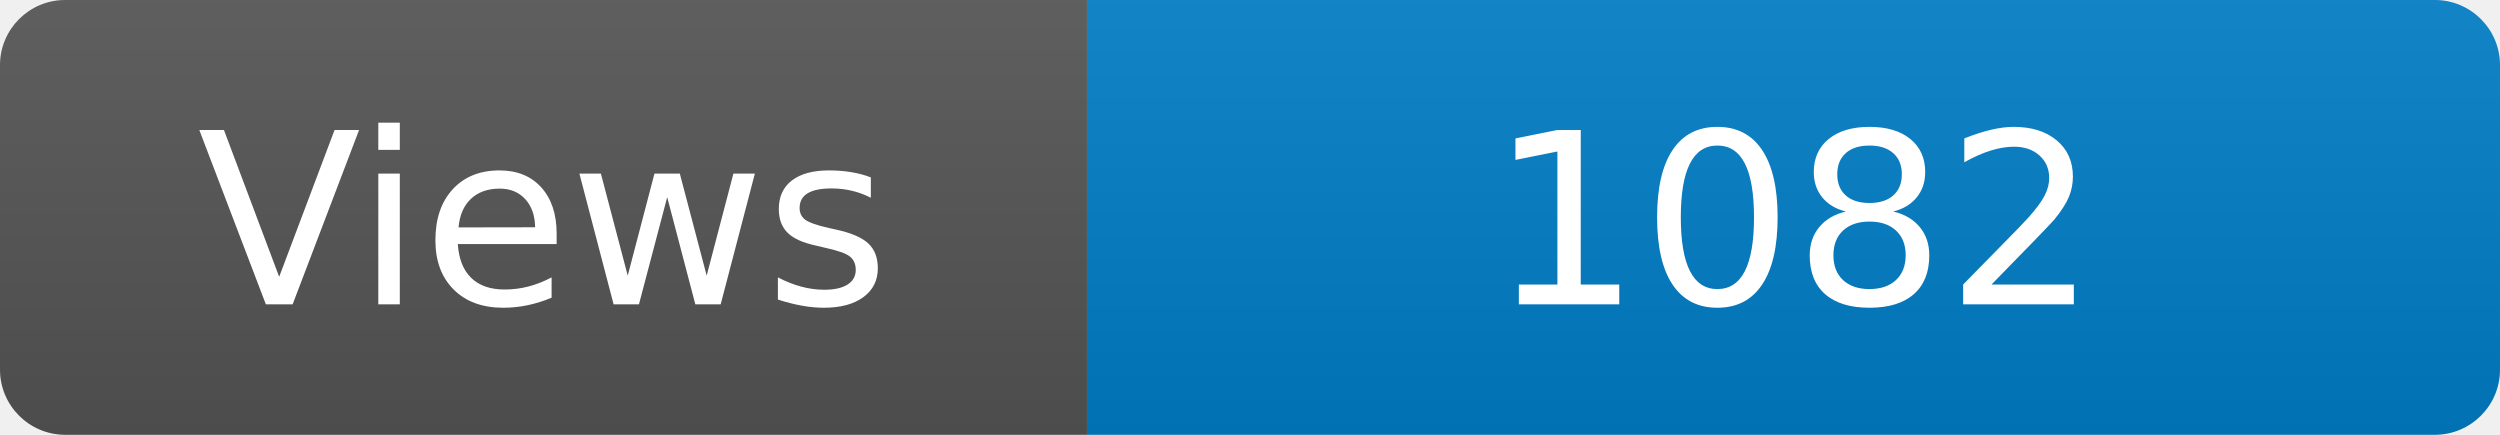
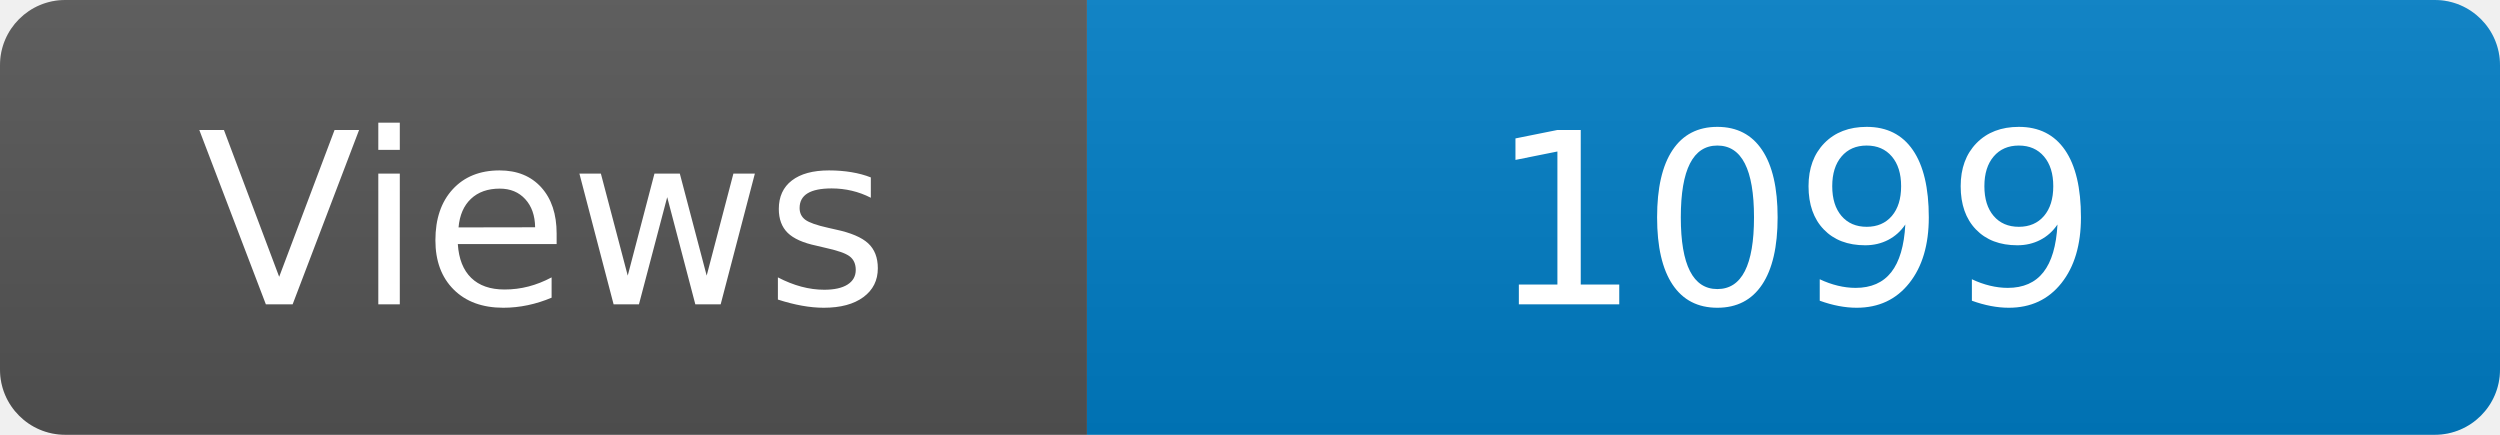
<svg xmlns="http://www.w3.org/2000/svg" width="115" height="20" role="img" aria-label="Maintained?: yes">
  <linearGradient id="s" x2="0" y2="100%">
    <stop offset="0" stop-color="#bbb" stop-opacity=".1" />
    <stop offset="1" stop-opacity=".1" />
  </linearGradient>
  <clipPath id="r">
    <rect width="115" height="20" rx="3" fill="#fff" />
  </clipPath>
  <g clip-path="url(#r)">
    <rect width="50" height="20" fill="#555" />
    <rect x="50" width="160" height="20" fill="#007ec6" />
    <rect width="115" height="20" fill="url(#s)" />
  </g>
  <g fill="#fff" text-anchor="middle" font-family="Verdana,Geneva,DejaVu Sans,sans-serif" font-size="110">
    <text x="250" y="140" transform="scale(.1)" fill="#fff">Views</text>
-     <text x="825" y="140" transform="scale(.1)" fill="#fff">1082</text>
+     <text x="825" y="140" transform="scale(.1)" fill="#fff">1099</text>
  </g>
</svg>
